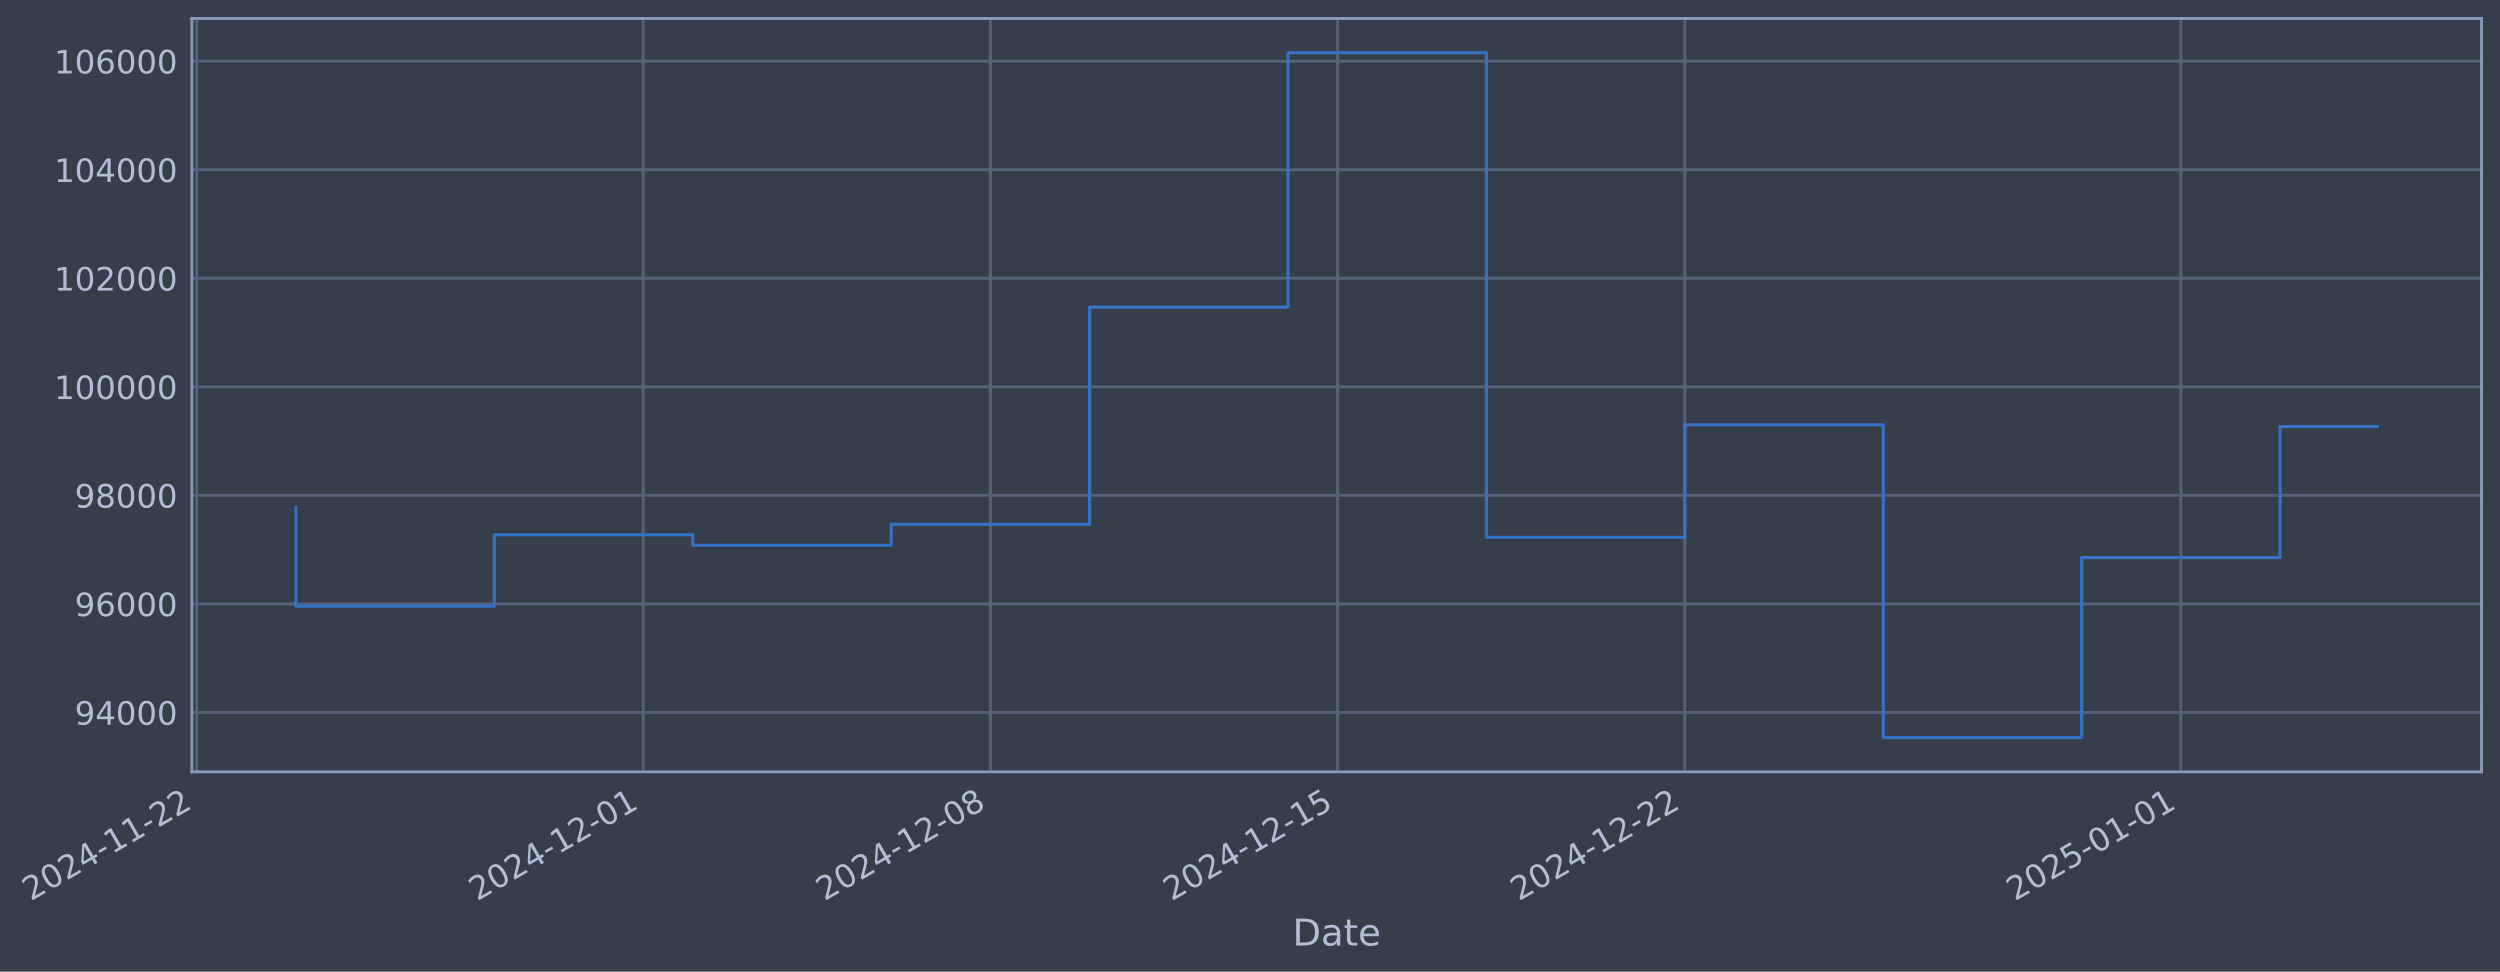
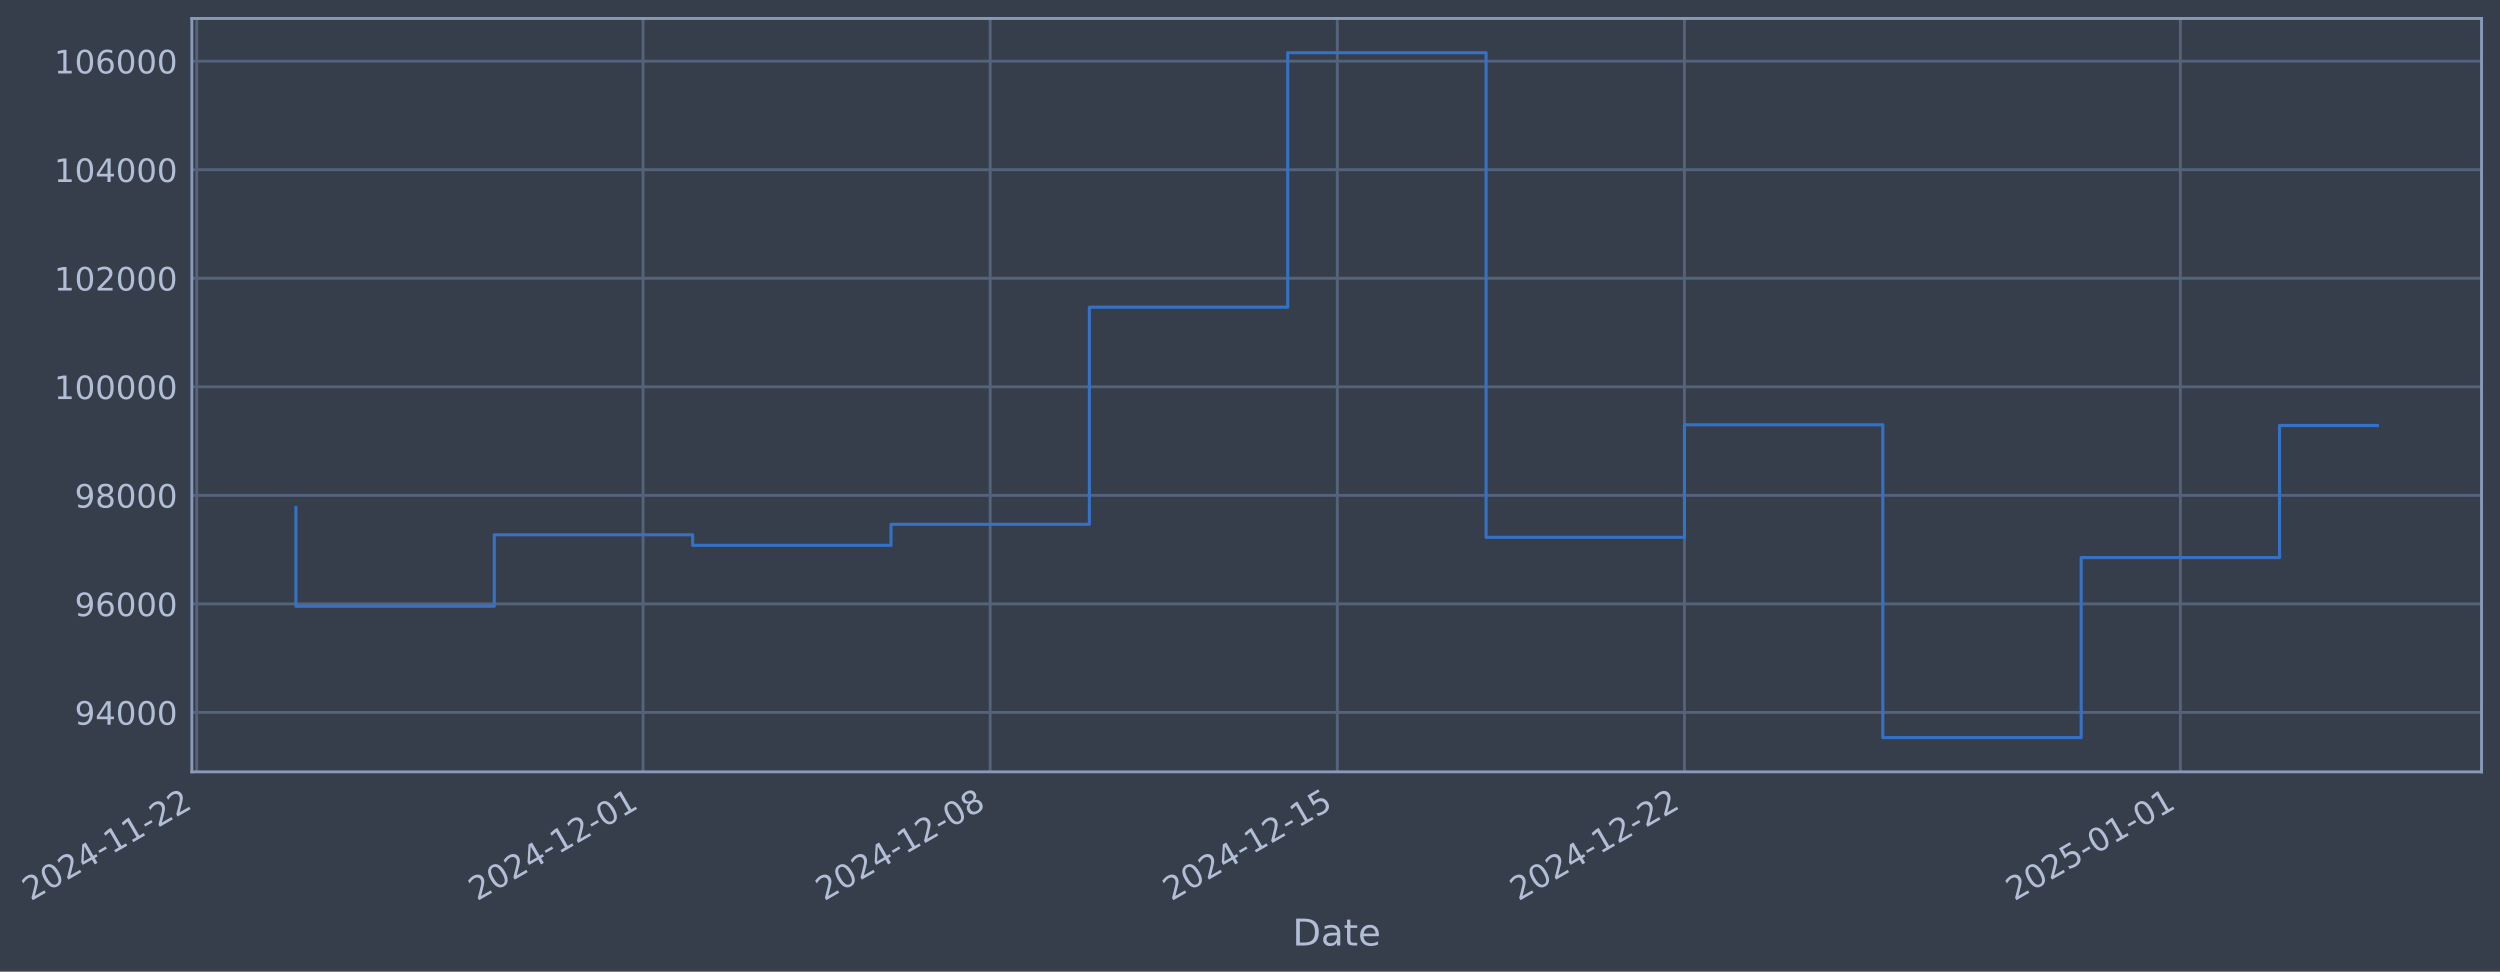
- <svg xmlns="http://www.w3.org/2000/svg" xmlns:xlink="http://www.w3.org/1999/xlink" width="974.814pt" height="378.87pt" viewBox="0 0 974.814 378.87" version="1.1">
+ <svg xmlns="http://www.w3.org/2000/svg" xmlns:xlink="http://www.w3.org/1999/xlink" width="974.804pt" height="378.87pt" viewBox="0 0 974.804 378.87" version="1.1">
  <defs>
    <style type="text/css">*{stroke-linejoin: round; stroke-linecap: butt}</style>
  </defs>
  <g id="figure_1">
    <g id="patch_1">
-       <path d="M 0 378.87  L 974.814 378.87  L 974.814 0  L 0 0  z " style="fill: #373e4b" />
+       <path d="M 0 378.87  L 974.804 378.87  L 974.804 0  L 0 0  z " style="fill: #373e4b" />
    </g>
    <g id="axes_1">
      <g id="patch_2">
-         <path d="M 74.814 300.96  L 967.614 300.96  L 967.614 7.2  L 74.814 7.2  z " style="fill: #373e4b" />
+         <path d="M 74.804 300.96  L 967.604 300.96  L 967.604 7.2  L 74.804 7.2  z " style="fill: #373e4b" />
      </g>
      <g id="matplotlib.axis_1">
        <g id="xtick_1">
          <g id="line2d_1">
-             <path d="M 76.713 300.96  L 76.713 7.2  " clip-path="url(#p21df277e04)" style="fill: none; stroke: #546379; stroke-width: 1.12; stroke-linecap: square" />
+             <path d="M 76.713 300.96  L 76.713 7.2  " clip-path="url(#p12e8c54167)" style="fill: none; stroke: #546379; stroke-width: 1.12; stroke-linecap: square" />
          </g>
          <g id="line2d_2" />
          <g id="text_1">
            <g style="fill: #b1bed6" transform="translate(11.98702 351.4642) rotate(-30) scale(0.126 -0.126)">
              <defs>
                <path id="DejaVuSans-32" d="M 1228 531  L 3431 531  L 3431 0  L 469 0  L 469 531  Q 828 903 1448 1529  Q 2069 2156 2228 2338  Q 2531 2678 2651 2914  Q 2772 3150 2772 3378  Q 2772 3750 2511 3984  Q 2250 4219 1831 4219  Q 1534 4219 1204 4116  Q 875 4013 500 3803  L 500 4441  Q 881 4594 1212 4672  Q 1544 4750 1819 4750  Q 2544 4750 2975 4387  Q 3406 4025 3406 3419  Q 3406 3131 3298 2873  Q 3191 2616 2906 2266  Q 2828 2175 2409 1742  Q 1991 1309 1228 531  z " transform="scale(0.015625)" />
                <path id="DejaVuSans-30" d="M 2034 4250  Q 1547 4250 1301 3770  Q 1056 3291 1056 2328  Q 1056 1369 1301 889  Q 1547 409 2034 409  Q 2525 409 2770 889  Q 3016 1369 3016 2328  Q 3016 3291 2770 3770  Q 2525 4250 2034 4250  z M 2034 4750  Q 2819 4750 3233 4129  Q 3647 3509 3647 2328  Q 3647 1150 3233 529  Q 2819 -91 2034 -91  Q 1250 -91 836 529  Q 422 1150 422 2328  Q 422 3509 836 4129  Q 1250 4750 2034 4750  z " transform="scale(0.015625)" />
                <path id="DejaVuSans-34" d="M 2419 4116  L 825 1625  L 2419 1625  L 2419 4116  z M 2253 4666  L 3047 4666  L 3047 1625  L 3713 1625  L 3713 1100  L 3047 1100  L 3047 0  L 2419 0  L 2419 1100  L 313 1100  L 313 1709  L 2253 4666  z " transform="scale(0.015625)" />
                <path id="DejaVuSans-2d" d="M 313 2009  L 1997 2009  L 1997 1497  L 313 1497  L 313 2009  z " transform="scale(0.015625)" />
                <path id="DejaVuSans-31" d="M 794 531  L 1825 531  L 1825 4091  L 703 3866  L 703 4441  L 1819 4666  L 2450 4666  L 2450 531  L 3481 531  L 3481 0  L 794 0  L 794 531  z " transform="scale(0.015625)" />
              </defs>
              <use xlink:href="#DejaVuSans-32" />
              <use xlink:href="#DejaVuSans-30" transform="translate(63.62305 0)" />
              <use xlink:href="#DejaVuSans-32" transform="translate(127.2461 0)" />
              <use xlink:href="#DejaVuSans-34" transform="translate(190.8691 0)" />
              <use xlink:href="#DejaVuSans-2d" transform="translate(254.4922 0)" />
              <use xlink:href="#DejaVuSans-31" transform="translate(290.5762 0)" />
              <use xlink:href="#DejaVuSans-31" transform="translate(354.1992 0)" />
              <use xlink:href="#DejaVuSans-2d" transform="translate(417.8223 0)" />
              <use xlink:href="#DejaVuSans-32" transform="translate(453.9062 0)" />
              <use xlink:href="#DejaVuSans-32" transform="translate(517.5293 0)" />
            </g>
          </g>
        </g>
        <g id="xtick_2">
          <g id="line2d_3">
-             <path d="M 250.786 300.96  L 250.786 7.2  " clip-path="url(#p21df277e04)" style="fill: none; stroke: #546379; stroke-width: 1.12; stroke-linecap: square" />
+             <path d="M 250.74 300.96  L 250.74 7.2  " clip-path="url(#p12e8c54167)" style="fill: none; stroke: #546379; stroke-width: 1.12; stroke-linecap: square" />
          </g>
          <g id="line2d_4" />
          <g id="text_2">
-             <g style="fill: #b1bed6" transform="translate(186.0603 351.4642) rotate(-30) scale(0.126 -0.126)">
+             <g style="fill: #b1bed6" transform="translate(186.0146 351.4642) rotate(-30) scale(0.126 -0.126)">
              <use xlink:href="#DejaVuSans-32" />
              <use xlink:href="#DejaVuSans-30" transform="translate(63.62305 0)" />
              <use xlink:href="#DejaVuSans-32" transform="translate(127.2461 0)" />
              <use xlink:href="#DejaVuSans-34" transform="translate(190.8691 0)" />
              <use xlink:href="#DejaVuSans-2d" transform="translate(254.4922 0)" />
              <use xlink:href="#DejaVuSans-31" transform="translate(290.5762 0)" />
              <use xlink:href="#DejaVuSans-32" transform="translate(354.1992 0)" />
              <use xlink:href="#DejaVuSans-2d" transform="translate(417.8223 0)" />
              <use xlink:href="#DejaVuSans-30" transform="translate(453.9062 0)" />
              <use xlink:href="#DejaVuSans-31" transform="translate(517.5293 0)" />
            </g>
          </g>
        </g>
        <g id="xtick_3">
          <g id="line2d_5">
-             <path d="M 386.176 300.96  L 386.176 7.2  " clip-path="url(#p21df277e04)" style="fill: none; stroke: #546379; stroke-width: 1.12; stroke-linecap: square" />
+             <path d="M 386.095 300.96  L 386.095 7.2  " clip-path="url(#p12e8c54167)" style="fill: none; stroke: #546379; stroke-width: 1.12; stroke-linecap: square" />
          </g>
          <g id="line2d_6" />
          <g id="text_3">
-             <g style="fill: #b1bed6" transform="translate(321.4506 351.4642) rotate(-30) scale(0.126 -0.126)">
+             <g style="fill: #b1bed6" transform="translate(321.3695 351.4642) rotate(-30) scale(0.126 -0.126)">
              <defs>
                <path id="DejaVuSans-38" d="M 2034 2216  Q 1584 2216 1326 1975  Q 1069 1734 1069 1313  Q 1069 891 1326 650  Q 1584 409 2034 409  Q 2484 409 2743 651  Q 3003 894 3003 1313  Q 3003 1734 2745 1975  Q 2488 2216 2034 2216  z M 1403 2484  Q 997 2584 770 2862  Q 544 3141 544 3541  Q 544 4100 942 4425  Q 1341 4750 2034 4750  Q 2731 4750 3128 4425  Q 3525 4100 3525 3541  Q 3525 3141 3298 2862  Q 3072 2584 2669 2484  Q 3125 2378 3379 2068  Q 3634 1759 3634 1313  Q 3634 634 3220 271  Q 2806 -91 2034 -91  Q 1263 -91 848 271  Q 434 634 434 1313  Q 434 1759 690 2068  Q 947 2378 1403 2484  z M 1172 3481  Q 1172 3119 1398 2916  Q 1625 2713 2034 2713  Q 2441 2713 2670 2916  Q 2900 3119 2900 3481  Q 2900 3844 2670 4047  Q 2441 4250 2034 4250  Q 1625 4250 1398 4047  Q 1172 3844 1172 3481  z " transform="scale(0.015625)" />
              </defs>
              <use xlink:href="#DejaVuSans-32" />
              <use xlink:href="#DejaVuSans-30" transform="translate(63.62305 0)" />
              <use xlink:href="#DejaVuSans-32" transform="translate(127.2461 0)" />
              <use xlink:href="#DejaVuSans-34" transform="translate(190.8691 0)" />
              <use xlink:href="#DejaVuSans-2d" transform="translate(254.4922 0)" />
              <use xlink:href="#DejaVuSans-31" transform="translate(290.5762 0)" />
              <use xlink:href="#DejaVuSans-32" transform="translate(354.1992 0)" />
              <use xlink:href="#DejaVuSans-2d" transform="translate(417.8223 0)" />
              <use xlink:href="#DejaVuSans-30" transform="translate(453.9062 0)" />
              <use xlink:href="#DejaVuSans-38" transform="translate(517.5293 0)" />
            </g>
          </g>
        </g>
        <g id="xtick_4">
          <g id="line2d_7">
-             <path d="M 521.566 300.96  L 521.566 7.2  " clip-path="url(#p21df277e04)" style="fill: none; stroke: #546379; stroke-width: 1.12; stroke-linecap: square" />
+             <path d="M 521.45 300.96  L 521.45 7.2  " clip-path="url(#p12e8c54167)" style="fill: none; stroke: #546379; stroke-width: 1.12; stroke-linecap: square" />
          </g>
          <g id="line2d_8" />
          <g id="text_4">
-             <g style="fill: #b1bed6" transform="translate(456.841 351.4642) rotate(-30) scale(0.126 -0.126)">
+             <g style="fill: #b1bed6" transform="translate(456.7243 351.4642) rotate(-30) scale(0.126 -0.126)">
              <defs>
                <path id="DejaVuSans-35" d="M 691 4666  L 3169 4666  L 3169 4134  L 1269 4134  L 1269 2991  Q 1406 3038 1543 3061  Q 1681 3084 1819 3084  Q 2600 3084 3056 2656  Q 3513 2228 3513 1497  Q 3513 744 3044 326  Q 2575 -91 1722 -91  Q 1428 -91 1123 -41  Q 819 9 494 109  L 494 744  Q 775 591 1075 516  Q 1375 441 1709 441  Q 2250 441 2565 725  Q 2881 1009 2881 1497  Q 2881 1984 2565 2268  Q 2250 2553 1709 2553  Q 1456 2553 1204 2497  Q 953 2441 691 2322  L 691 4666  z " transform="scale(0.015625)" />
              </defs>
              <use xlink:href="#DejaVuSans-32" />
              <use xlink:href="#DejaVuSans-30" transform="translate(63.62305 0)" />
              <use xlink:href="#DejaVuSans-32" transform="translate(127.2461 0)" />
              <use xlink:href="#DejaVuSans-34" transform="translate(190.8691 0)" />
              <use xlink:href="#DejaVuSans-2d" transform="translate(254.4922 0)" />
              <use xlink:href="#DejaVuSans-31" transform="translate(290.5762 0)" />
              <use xlink:href="#DejaVuSans-32" transform="translate(354.1992 0)" />
              <use xlink:href="#DejaVuSans-2d" transform="translate(417.8223 0)" />
              <use xlink:href="#DejaVuSans-31" transform="translate(453.9062 0)" />
              <use xlink:href="#DejaVuSans-35" transform="translate(517.5293 0)" />
            </g>
          </g>
        </g>
        <g id="xtick_5">
          <g id="line2d_9">
-             <path d="M 656.957 300.96  L 656.957 7.2  " clip-path="url(#p21df277e04)" style="fill: none; stroke: #546379; stroke-width: 1.12; stroke-linecap: square" />
+             <path d="M 656.805 300.96  L 656.805 7.2  " clip-path="url(#p12e8c54167)" style="fill: none; stroke: #546379; stroke-width: 1.12; stroke-linecap: square" />
          </g>
          <g id="line2d_10" />
          <g id="text_5">
-             <g style="fill: #b1bed6" transform="translate(592.2313 351.4642) rotate(-30) scale(0.126 -0.126)">
+             <g style="fill: #b1bed6" transform="translate(592.0791 351.4642) rotate(-30) scale(0.126 -0.126)">
              <use xlink:href="#DejaVuSans-32" />
              <use xlink:href="#DejaVuSans-30" transform="translate(63.62305 0)" />
              <use xlink:href="#DejaVuSans-32" transform="translate(127.2461 0)" />
              <use xlink:href="#DejaVuSans-34" transform="translate(190.8691 0)" />
              <use xlink:href="#DejaVuSans-2d" transform="translate(254.4922 0)" />
              <use xlink:href="#DejaVuSans-31" transform="translate(290.5762 0)" />
              <use xlink:href="#DejaVuSans-32" transform="translate(354.1992 0)" />
              <use xlink:href="#DejaVuSans-2d" transform="translate(417.8223 0)" />
              <use xlink:href="#DejaVuSans-32" transform="translate(453.9062 0)" />
              <use xlink:href="#DejaVuSans-32" transform="translate(517.5293 0)" />
            </g>
          </g>
        </g>
        <g id="xtick_6">
          <g id="line2d_11">
-             <path d="M 850.372 300.96  L 850.372 7.2  " clip-path="url(#p21df277e04)" style="fill: none; stroke: #546379; stroke-width: 1.12; stroke-linecap: square" />
+             <path d="M 850.169 300.96  L 850.169 7.2  " clip-path="url(#p12e8c54167)" style="fill: none; stroke: #546379; stroke-width: 1.12; stroke-linecap: square" />
          </g>
          <g id="line2d_12" />
          <g id="text_6">
-             <g style="fill: #b1bed6" transform="translate(785.646 351.4642) rotate(-30) scale(0.126 -0.126)">
+             <g style="fill: #b1bed6" transform="translate(785.4432 351.4642) rotate(-30) scale(0.126 -0.126)">
              <use xlink:href="#DejaVuSans-32" />
              <use xlink:href="#DejaVuSans-30" transform="translate(63.62305 0)" />
              <use xlink:href="#DejaVuSans-32" transform="translate(127.2461 0)" />
              <use xlink:href="#DejaVuSans-35" transform="translate(190.8691 0)" />
              <use xlink:href="#DejaVuSans-2d" transform="translate(254.4922 0)" />
              <use xlink:href="#DejaVuSans-30" transform="translate(290.5762 0)" />
              <use xlink:href="#DejaVuSans-31" transform="translate(354.1992 0)" />
              <use xlink:href="#DejaVuSans-2d" transform="translate(417.8223 0)" />
              <use xlink:href="#DejaVuSans-30" transform="translate(453.9062 0)" />
              <use xlink:href="#DejaVuSans-31" transform="translate(517.5293 0)" />
            </g>
          </g>
        </g>
        <g id="text_7">
-           <g style="fill: #b1bed6" transform="translate(504.0045 368.6753) scale(0.144 -0.144)">
+           <g style="fill: #b1bed6" transform="translate(503.9944 368.6753) scale(0.144 -0.144)">
            <defs>
              <path id="DejaVuSans-44" d="M 1259 4147  L 1259 519  L 2022 519  Q 2988 519 3436 956  Q 3884 1394 3884 2338  Q 3884 3275 3436 3711  Q 2988 4147 2022 4147  L 1259 4147  z M 628 4666  L 1925 4666  Q 3281 4666 3915 4102  Q 4550 3538 4550 2338  Q 4550 1131 3912 565  Q 3275 0 1925 0  L 628 0  L 628 4666  z " transform="scale(0.015625)" />
              <path id="DejaVuSans-61" d="M 2194 1759  Q 1497 1759 1228 1600  Q 959 1441 959 1056  Q 959 750 1161 570  Q 1363 391 1709 391  Q 2188 391 2477 730  Q 2766 1069 2766 1631  L 2766 1759  L 2194 1759  z M 3341 1997  L 3341 0  L 2766 0  L 2766 531  Q 2569 213 2275 61  Q 1981 -91 1556 -91  Q 1019 -91 701 211  Q 384 513 384 1019  Q 384 1609 779 1909  Q 1175 2209 1959 2209  L 2766 2209  L 2766 2266  Q 2766 2663 2505 2880  Q 2244 3097 1772 3097  Q 1472 3097 1187 3025  Q 903 2953 641 2809  L 641 3341  Q 956 3463 1253 3523  Q 1550 3584 1831 3584  Q 2591 3584 2966 3190  Q 3341 2797 3341 1997  z " transform="scale(0.015625)" />
              <path id="DejaVuSans-74" d="M 1172 4494  L 1172 3500  L 2356 3500  L 2356 3053  L 1172 3053  L 1172 1153  Q 1172 725 1289 603  Q 1406 481 1766 481  L 2356 481  L 2356 0  L 1766 0  Q 1100 0 847 248  Q 594 497 594 1153  L 594 3053  L 172 3053  L 172 3500  L 594 3500  L 594 4494  L 1172 4494  z " transform="scale(0.015625)" />
              <path id="DejaVuSans-65" d="M 3597 1894  L 3597 1613  L 953 1613  Q 991 1019 1311 708  Q 1631 397 2203 397  Q 2534 397 2845 478  Q 3156 559 3463 722  L 3463 178  Q 3153 47 2828 -22  Q 2503 -91 2169 -91  Q 1331 -91 842 396  Q 353 884 353 1716  Q 353 2575 817 3079  Q 1281 3584 2069 3584  Q 2775 3584 3186 3129  Q 3597 2675 3597 1894  z M 3022 2063  Q 3016 2534 2758 2815  Q 2500 3097 2075 3097  Q 1594 3097 1305 2825  Q 1016 2553 972 2059  L 3022 2063  z " transform="scale(0.015625)" />
            </defs>
            <use xlink:href="#DejaVuSans-44" />
            <use xlink:href="#DejaVuSans-61" transform="translate(77.00195 0)" />
            <use xlink:href="#DejaVuSans-74" transform="translate(138.2812 0)" />
            <use xlink:href="#DejaVuSans-65" transform="translate(177.4902 0)" />
          </g>
        </g>
      </g>
      <g id="matplotlib.axis_2">
        <g id="ytick_1">
          <g id="line2d_13">
-             <path d="M 74.814 277.797  L 967.614 277.797  " clip-path="url(#p21df277e04)" style="fill: none; stroke: #546379; stroke-width: 1.12; stroke-linecap: square" />
+             <path d="M 74.804 277.797  L 967.604 277.797  " clip-path="url(#p12e8c54167)" style="fill: none; stroke: #546379; stroke-width: 1.12; stroke-linecap: square" />
          </g>
          <g id="line2d_14" />
          <g id="text_8">
-             <g style="fill: #b1bed6" transform="translate(29.12991 282.5841) scale(0.126 -0.126)">
+             <g style="fill: #b1bed6" transform="translate(29.11976 282.5841) scale(0.126 -0.126)">
              <defs>
                <path id="DejaVuSans-39" d="M 703 97  L 703 672  Q 941 559 1184 500  Q 1428 441 1663 441  Q 2288 441 2617 861  Q 2947 1281 2994 2138  Q 2813 1869 2534 1725  Q 2256 1581 1919 1581  Q 1219 1581 811 2004  Q 403 2428 403 3163  Q 403 3881 828 4315  Q 1253 4750 1959 4750  Q 2769 4750 3195 4129  Q 3622 3509 3622 2328  Q 3622 1225 3098 567  Q 2575 -91 1691 -91  Q 1453 -91 1209 -44  Q 966 3 703 97  z M 1959 2075  Q 2384 2075 2632 2365  Q 2881 2656 2881 3163  Q 2881 3666 2632 3958  Q 2384 4250 1959 4250  Q 1534 4250 1286 3958  Q 1038 3666 1038 3163  Q 1038 2656 1286 2365  Q 1534 2075 1959 2075  z " transform="scale(0.015625)" />
              </defs>
              <use xlink:href="#DejaVuSans-39" />
              <use xlink:href="#DejaVuSans-34" transform="translate(63.62305 0)" />
              <use xlink:href="#DejaVuSans-30" transform="translate(127.2461 0)" />
              <use xlink:href="#DejaVuSans-30" transform="translate(190.8691 0)" />
              <use xlink:href="#DejaVuSans-30" transform="translate(254.4922 0)" />
            </g>
          </g>
        </g>
        <g id="ytick_2">
          <g id="line2d_15">
-             <path d="M 74.814 235.473  L 967.614 235.473  " clip-path="url(#p21df277e04)" style="fill: none; stroke: #546379; stroke-width: 1.12; stroke-linecap: square" />
+             <path d="M 74.804 235.473  L 967.604 235.473  " clip-path="url(#p12e8c54167)" style="fill: none; stroke: #546379; stroke-width: 1.12; stroke-linecap: square" />
          </g>
          <g id="line2d_16" />
          <g id="text_9">
-             <g style="fill: #b1bed6" transform="translate(29.12991 240.2602) scale(0.126 -0.126)">
+             <g style="fill: #b1bed6" transform="translate(29.11976 240.2602) scale(0.126 -0.126)">
              <defs>
                <path id="DejaVuSans-36" d="M 2113 2584  Q 1688 2584 1439 2293  Q 1191 2003 1191 1497  Q 1191 994 1439 701  Q 1688 409 2113 409  Q 2538 409 2786 701  Q 3034 994 3034 1497  Q 3034 2003 2786 2293  Q 2538 2584 2113 2584  z M 3366 4563  L 3366 3988  Q 3128 4100 2886 4159  Q 2644 4219 2406 4219  Q 1781 4219 1451 3797  Q 1122 3375 1075 2522  Q 1259 2794 1537 2939  Q 1816 3084 2150 3084  Q 2853 3084 3261 2657  Q 3669 2231 3669 1497  Q 3669 778 3244 343  Q 2819 -91 2113 -91  Q 1303 -91 875 529  Q 447 1150 447 2328  Q 447 3434 972 4092  Q 1497 4750 2381 4750  Q 2619 4750 2861 4703  Q 3103 4656 3366 4563  z " transform="scale(0.015625)" />
              </defs>
              <use xlink:href="#DejaVuSans-39" />
              <use xlink:href="#DejaVuSans-36" transform="translate(63.62305 0)" />
              <use xlink:href="#DejaVuSans-30" transform="translate(127.2461 0)" />
              <use xlink:href="#DejaVuSans-30" transform="translate(190.8691 0)" />
              <use xlink:href="#DejaVuSans-30" transform="translate(254.4922 0)" />
            </g>
          </g>
        </g>
        <g id="ytick_3">
          <g id="line2d_17">
-             <path d="M 74.814 193.149  L 967.614 193.149  " clip-path="url(#p21df277e04)" style="fill: none; stroke: #546379; stroke-width: 1.12; stroke-linecap: square" />
+             <path d="M 74.804 193.149  L 967.604 193.149  " clip-path="url(#p12e8c54167)" style="fill: none; stroke: #546379; stroke-width: 1.12; stroke-linecap: square" />
          </g>
          <g id="line2d_18" />
          <g id="text_10">
-             <g style="fill: #b1bed6" transform="translate(29.12991 197.9364) scale(0.126 -0.126)">
+             <g style="fill: #b1bed6" transform="translate(29.11976 197.9364) scale(0.126 -0.126)">
              <use xlink:href="#DejaVuSans-39" />
              <use xlink:href="#DejaVuSans-38" transform="translate(63.62305 0)" />
              <use xlink:href="#DejaVuSans-30" transform="translate(127.2461 0)" />
              <use xlink:href="#DejaVuSans-30" transform="translate(190.8691 0)" />
              <use xlink:href="#DejaVuSans-30" transform="translate(254.4922 0)" />
            </g>
          </g>
        </g>
        <g id="ytick_4">
          <g id="line2d_19">
-             <path d="M 74.814 150.826  L 967.614 150.826  " clip-path="url(#p21df277e04)" style="fill: none; stroke: #546379; stroke-width: 1.12; stroke-linecap: square" />
+             <path d="M 74.804 150.826  L 967.604 150.826  " clip-path="url(#p12e8c54167)" style="fill: none; stroke: #546379; stroke-width: 1.12; stroke-linecap: square" />
          </g>
          <g id="line2d_20" />
          <g id="text_11">
-             <g style="fill: #b1bed6" transform="translate(21.11316 155.6126) scale(0.126 -0.126)">
+             <g style="fill: #b1bed6" transform="translate(21.10301 155.6126) scale(0.126 -0.126)">
              <use xlink:href="#DejaVuSans-31" />
              <use xlink:href="#DejaVuSans-30" transform="translate(63.62305 0)" />
              <use xlink:href="#DejaVuSans-30" transform="translate(127.2461 0)" />
              <use xlink:href="#DejaVuSans-30" transform="translate(190.8691 0)" />
              <use xlink:href="#DejaVuSans-30" transform="translate(254.4922 0)" />
              <use xlink:href="#DejaVuSans-30" transform="translate(318.1152 0)" />
            </g>
          </g>
        </g>
        <g id="ytick_5">
          <g id="line2d_21">
-             <path d="M 74.814 108.502  L 967.614 108.502  " clip-path="url(#p21df277e04)" style="fill: none; stroke: #546379; stroke-width: 1.12; stroke-linecap: square" />
+             <path d="M 74.804 108.502  L 967.604 108.502  " clip-path="url(#p12e8c54167)" style="fill: none; stroke: #546379; stroke-width: 1.12; stroke-linecap: square" />
          </g>
          <g id="line2d_22" />
          <g id="text_12">
-             <g style="fill: #b1bed6" transform="translate(21.11316 113.2888) scale(0.126 -0.126)">
+             <g style="fill: #b1bed6" transform="translate(21.10301 113.2888) scale(0.126 -0.126)">
              <use xlink:href="#DejaVuSans-31" />
              <use xlink:href="#DejaVuSans-30" transform="translate(63.62305 0)" />
              <use xlink:href="#DejaVuSans-32" transform="translate(127.2461 0)" />
              <use xlink:href="#DejaVuSans-30" transform="translate(190.8691 0)" />
              <use xlink:href="#DejaVuSans-30" transform="translate(254.4922 0)" />
              <use xlink:href="#DejaVuSans-30" transform="translate(318.1152 0)" />
            </g>
          </g>
        </g>
        <g id="ytick_6">
          <g id="line2d_23">
-             <path d="M 74.814 66.178  L 967.614 66.178  " clip-path="url(#p21df277e04)" style="fill: none; stroke: #546379; stroke-width: 1.12; stroke-linecap: square" />
+             <path d="M 74.804 66.178  L 967.604 66.178  " clip-path="url(#p12e8c54167)" style="fill: none; stroke: #546379; stroke-width: 1.12; stroke-linecap: square" />
          </g>
          <g id="line2d_24" />
          <g id="text_13">
-             <g style="fill: #b1bed6" transform="translate(21.11316 70.96502) scale(0.126 -0.126)">
+             <g style="fill: #b1bed6" transform="translate(21.10301 70.96502) scale(0.126 -0.126)">
              <use xlink:href="#DejaVuSans-31" />
              <use xlink:href="#DejaVuSans-30" transform="translate(63.62305 0)" />
              <use xlink:href="#DejaVuSans-34" transform="translate(127.2461 0)" />
              <use xlink:href="#DejaVuSans-30" transform="translate(190.8691 0)" />
              <use xlink:href="#DejaVuSans-30" transform="translate(254.4922 0)" />
              <use xlink:href="#DejaVuSans-30" transform="translate(318.1152 0)" />
            </g>
          </g>
        </g>
        <g id="ytick_7">
          <g id="line2d_25">
-             <path d="M 74.814 23.854  L 967.614 23.854  " clip-path="url(#p21df277e04)" style="fill: none; stroke: #546379; stroke-width: 1.12; stroke-linecap: square" />
+             <path d="M 74.804 23.854  L 967.604 23.854  " clip-path="url(#p12e8c54167)" style="fill: none; stroke: #546379; stroke-width: 1.12; stroke-linecap: square" />
          </g>
          <g id="line2d_26" />
          <g id="text_14">
-             <g style="fill: #b1bed6" transform="translate(21.11316 28.64121) scale(0.126 -0.126)">
+             <g style="fill: #b1bed6" transform="translate(21.10301 28.64121) scale(0.126 -0.126)">
              <use xlink:href="#DejaVuSans-31" />
              <use xlink:href="#DejaVuSans-30" transform="translate(63.62305 0)" />
              <use xlink:href="#DejaVuSans-36" transform="translate(127.2461 0)" />
              <use xlink:href="#DejaVuSans-30" transform="translate(190.8691 0)" />
              <use xlink:href="#DejaVuSans-30" transform="translate(254.4922 0)" />
              <use xlink:href="#DejaVuSans-30" transform="translate(318.1152 0)" />
            </g>
          </g>
        </g>
      </g>
      <g id="line2d_27">
-         <path d="M 115.395 197.87  L 115.395 236.383  L 192.761 236.383  L 192.761 208.521  L 270.127 208.521  L 270.127 212.628  L 347.493 212.628  L 347.493 204.459  L 424.859 204.459  L 424.859 119.77  L 502.225 119.77  L 502.225 20.553  L 579.591 20.553  L 579.591 209.517  L 656.957 209.517  L 656.957 165.636  L 734.323 165.636  L 734.323 287.607  L 811.689 287.607  L 811.689 217.409  L 889.054 217.409  L 889.054 166.318  L 927.032 166.318  " clip-path="url(#p21df277e04)" style="fill: none; stroke: #3572c6; stroke-width: 1.2; stroke-linecap: square" />
+         <path d="M 115.385 197.87  L 115.385 236.383  L 192.731 236.383  L 192.731 208.521  L 270.077 208.521  L 270.077 212.628  L 347.422 212.628  L 347.422 204.459  L 424.768 204.459  L 424.768 119.77  L 502.113 119.77  L 502.113 20.553  L 579.459 20.553  L 579.459 209.517  L 656.805 209.517  L 656.805 165.636  L 734.15 165.636  L 734.15 287.607  L 811.496 287.607  L 811.496 217.409  L 888.841 217.409  L 888.841 165.912  L 927.022 165.912  " clip-path="url(#p12e8c54167)" style="fill: none; stroke: #3572c6; stroke-width: 1.2; stroke-linecap: square" />
      </g>
      <g id="patch_3">
-         <path d="M 74.814 300.96  L 74.814 7.2  " style="fill: none; stroke: #899ab8; stroke-width: 1.12; stroke-linejoin: miter; stroke-linecap: square" />
+         <path d="M 74.804 300.96  L 74.804 7.2  " style="fill: none; stroke: #899ab8; stroke-width: 1.12; stroke-linejoin: miter; stroke-linecap: square" />
      </g>
      <g id="patch_4">
-         <path d="M 967.614 300.96  L 967.614 7.2  " style="fill: none; stroke: #899ab8; stroke-width: 1.12; stroke-linejoin: miter; stroke-linecap: square" />
+         <path d="M 967.604 300.96  L 967.604 7.2  " style="fill: none; stroke: #899ab8; stroke-width: 1.12; stroke-linejoin: miter; stroke-linecap: square" />
      </g>
      <g id="patch_5">
-         <path d="M 74.814 300.96  L 967.614 300.96  " style="fill: none; stroke: #899ab8; stroke-width: 1.12; stroke-linejoin: miter; stroke-linecap: square" />
+         <path d="M 74.804 300.96  L 967.604 300.96  " style="fill: none; stroke: #899ab8; stroke-width: 1.12; stroke-linejoin: miter; stroke-linecap: square" />
      </g>
      <g id="patch_6">
-         <path d="M 74.814 7.2  L 967.614 7.2  " style="fill: none; stroke: #899ab8; stroke-width: 1.12; stroke-linejoin: miter; stroke-linecap: square" />
+         <path d="M 74.804 7.2  L 967.604 7.2  " style="fill: none; stroke: #899ab8; stroke-width: 1.12; stroke-linejoin: miter; stroke-linecap: square" />
      </g>
    </g>
  </g>
  <defs>
-     <clipPath id="p21df277e04">
-       <rect x="74.814" y="7.2" width="892.8" height="293.76" />
+     <clipPath id="p12e8c54167">
+       <rect x="74.804" y="7.2" width="892.8" height="293.76" />
    </clipPath>
  </defs>
</svg>
